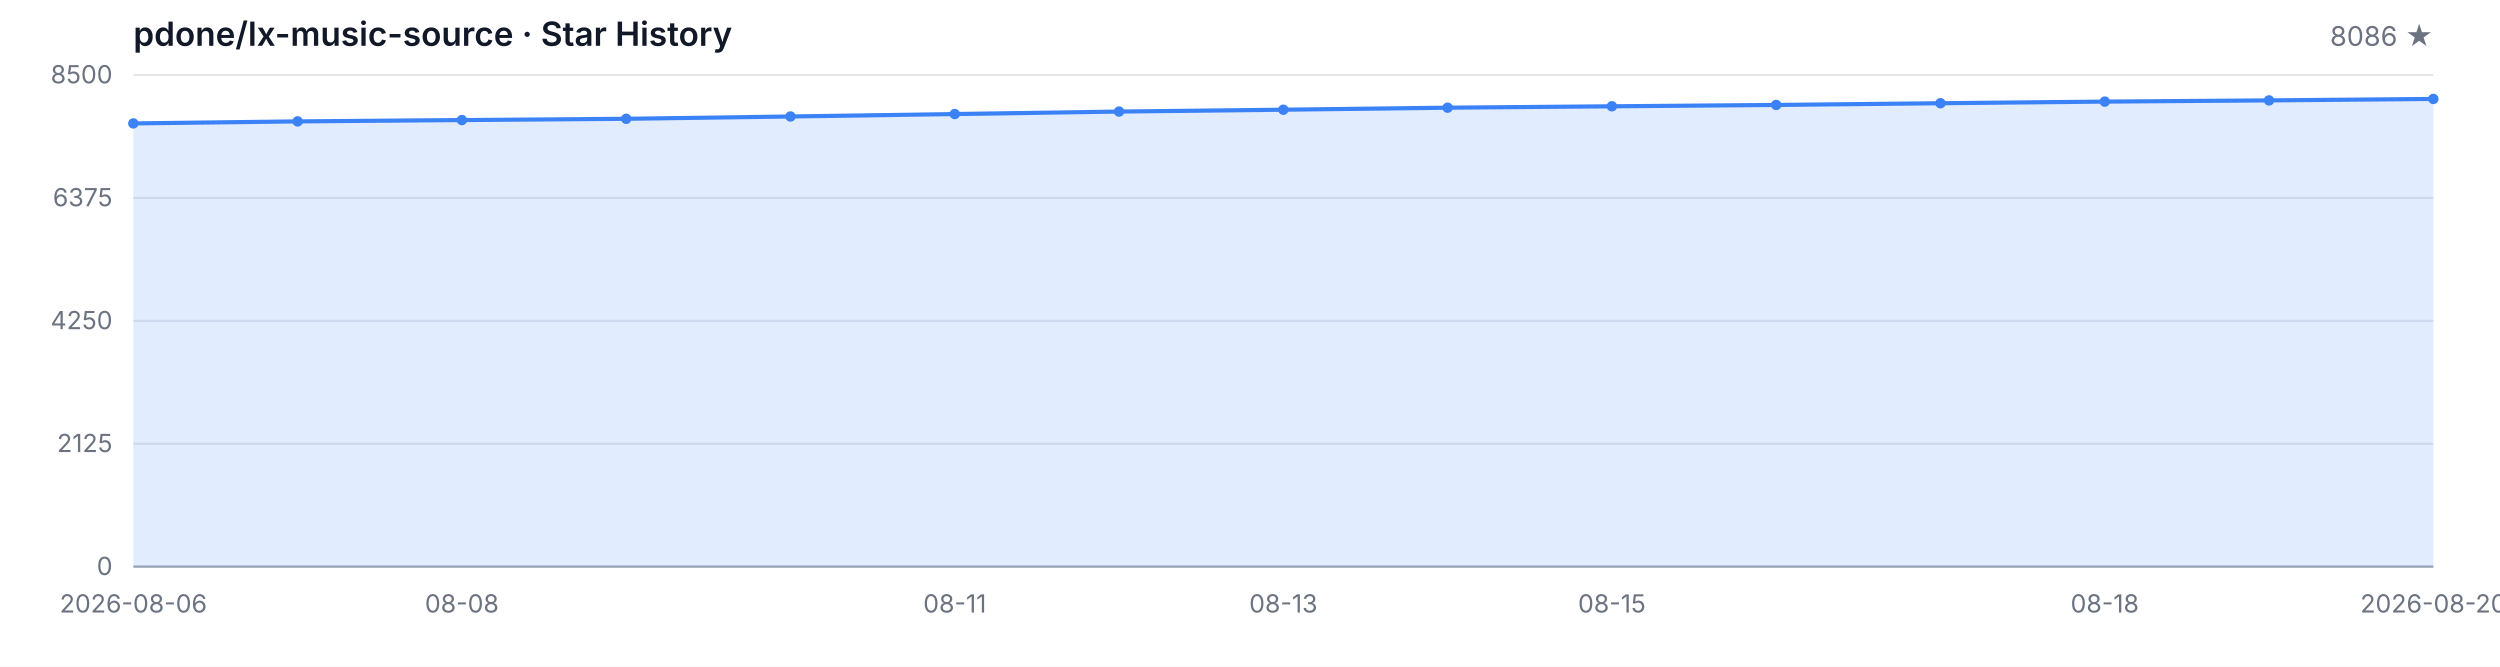
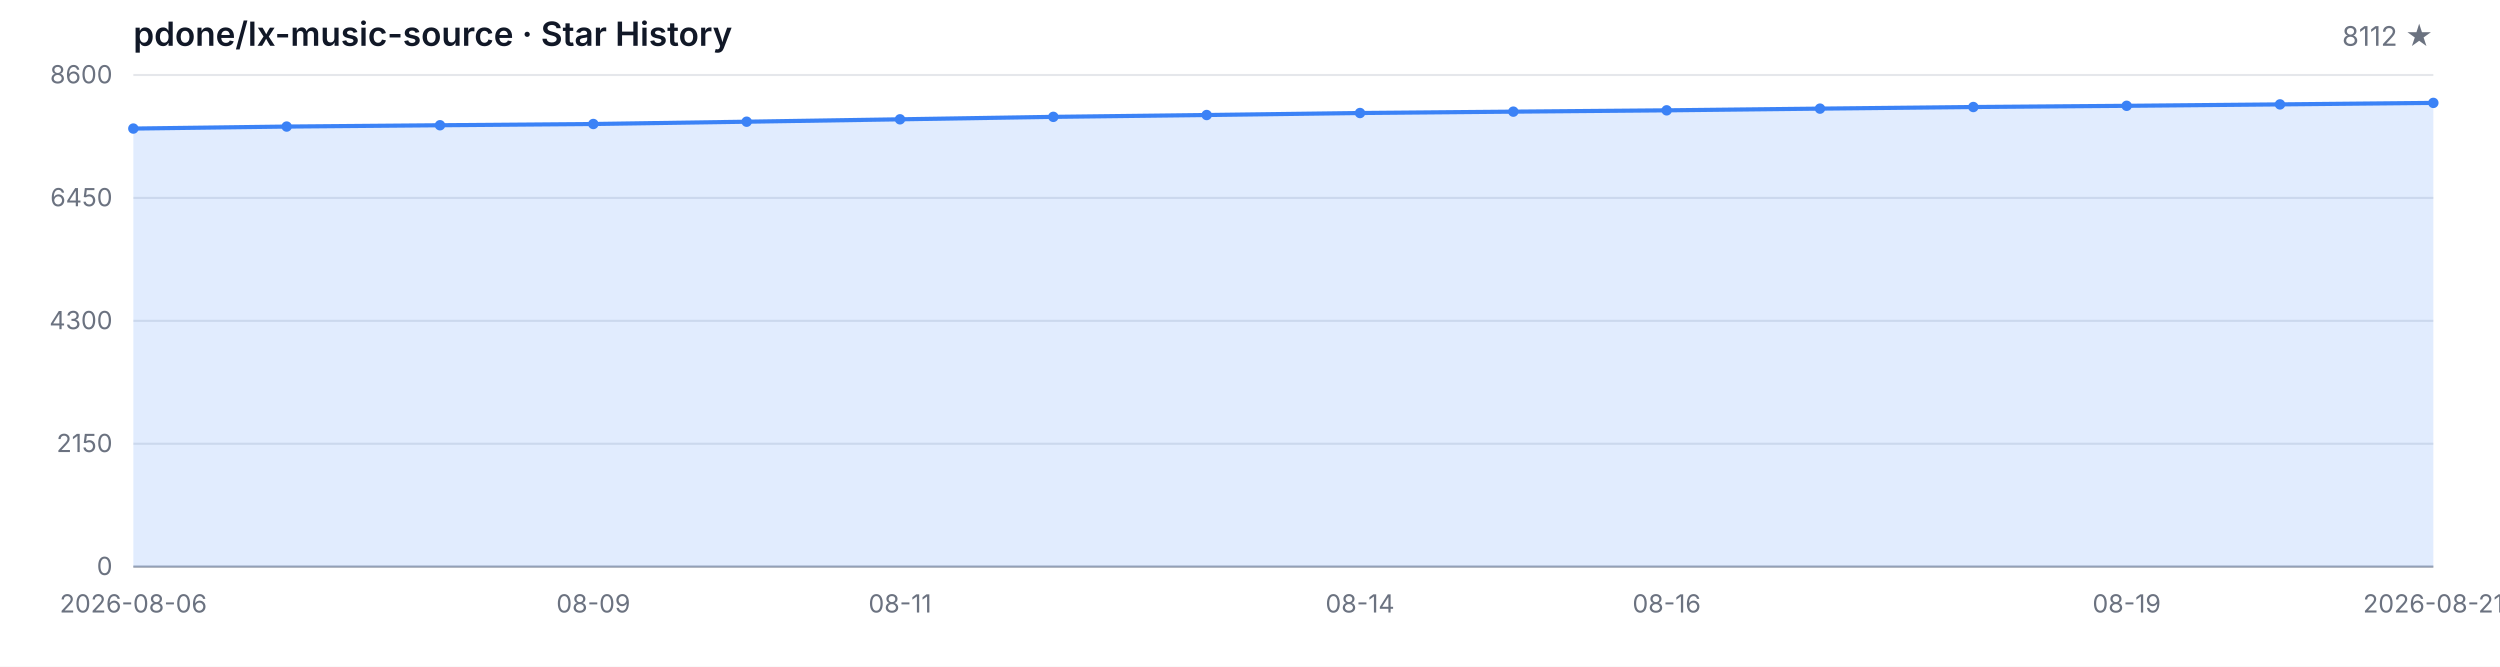
<svg xmlns="http://www.w3.org/2000/svg" width="1200" height="320" viewBox="0 0 1200 320" role="img" aria-label="Star History">
  <style>
  .bg { fill: #ffffff; }
  .grid { stroke: #e5e7eb; stroke-width: 1; }
  .axis { stroke: #9ca3af; stroke-width: 1; }
  .area { fill: rgba(59, 130, 246, 0.15); }
  .line { fill: none; stroke: #3b82f6; stroke-width: 2; stroke-linejoin: round; stroke-linecap: round; }
  .dot { fill: #3b82f6; }
  .tlabel { fill: #6b7280; font-family: -apple-system, BlinkMacSystemFont, 'Segoe UI', sans-serif; font-size: 12px; }
  .title { fill: #111827; font-family: -apple-system, BlinkMacSystemFont, 'Segoe UI', sans-serif; font-size: 16px; font-weight: 600; }
  .subtitle { fill: #6b7280; font-family: -apple-system, BlinkMacSystemFont, 'Segoe UI', sans-serif; font-size: 13px; }
  @media (prefers-color-scheme: dark) {
    .bg { fill: #0d1117; }
    .grid { stroke: #21262d; }
    .axis { stroke: #484f58; }
    .area { fill: rgba(58, 132, 255, 0.18); }
    .line { stroke: #58a6ff; }
    .dot { fill: #58a6ff; }
    .tlabel { fill: #8b949e; }
    .title { fill: #c9d1d9; }
    .subtitle { fill: #8b949e; }
  }
</style>
  <rect class="bg" width="1200" height="320" />
  <text class="title" x="64" y="22">pdone/lx-music-source · Star History</text>
-   <text class="subtitle" x="1168" y="22" text-anchor="end">8086 ★</text>
+   <text class="subtitle" x="1168" y="22" text-anchor="end">8112 ★</text>
  <line class="grid" x1="64" y1="272.00" x2="1168" y2="272.00" />
  <line class="grid" x1="64" y1="213.00" x2="1168" y2="213.00" />
  <line class="grid" x1="64" y1="154.00" x2="1168" y2="154.00" />
  <line class="grid" x1="64" y1="95.00" x2="1168" y2="95.00" />
  <line class="grid" x1="64" y1="36.00" x2="1168" y2="36.00" />
  <text class="tlabel" x="54" y="276.00" text-anchor="end">0</text>
-   <text class="tlabel" x="54" y="217.00" text-anchor="end">2125</text>
-   <text class="tlabel" x="54" y="158.00" text-anchor="end">4250</text>
-   <text class="tlabel" x="54" y="99.00" text-anchor="end">6375</text>
-   <text class="tlabel" x="54" y="40.00" text-anchor="end">8500</text>
+   <text class="tlabel" x="54" y="217.00" text-anchor="end">2150</text>
+   <text class="tlabel" x="54" y="158.00" text-anchor="end">4300</text>
+   <text class="tlabel" x="54" y="99.00" text-anchor="end">6450</text>
+   <text class="tlabel" x="54" y="40.00" text-anchor="end">8600</text>
  <line class="axis" x1="64" y1="272" x2="1168" y2="272" />
-   <path class="area" d="M 64.00 272.00 L 64.00 59.24 L 142.86 58.27 L 221.71 57.63 L 300.57 57.02 L 379.43 55.91 L 458.29 54.74 L 537.14 53.55 L 616.00 52.66 L 694.86 51.69 L 773.71 51.02 L 852.57 50.38 L 931.43 49.55 L 1010.29 48.77 L 1089.14 48.19 L 1168.00 47.49 L 1168.00 272.00 Z" />
-   <path class="line" d="M 64.00 59.24 L 142.86 58.27 L 221.71 57.63 L 300.57 57.02 L 379.43 55.91 L 458.29 54.74 L 537.14 53.55 L 616.00 52.66 L 694.86 51.69 L 773.71 51.02 L 852.57 50.38 L 931.43 49.55 L 1010.29 48.77 L 1089.14 48.19 L 1168.00 47.49" />
-   <circle class="dot" cx="64.00" cy="59.24" r="2.5" />
-   <circle class="dot" cx="142.86" cy="58.27" r="2.5" />
-   <circle class="dot" cx="221.71" cy="57.63" r="2.5" />
-   <circle class="dot" cx="300.57" cy="57.02" r="2.5" />
-   <circle class="dot" cx="379.43" cy="55.91" r="2.5" />
-   <circle class="dot" cx="458.29" cy="54.74" r="2.5" />
-   <circle class="dot" cx="537.14" cy="53.55" r="2.5" />
-   <circle class="dot" cx="616.00" cy="52.66" r="2.5" />
-   <circle class="dot" cx="694.86" cy="51.69" r="2.5" />
-   <circle class="dot" cx="773.71" cy="51.02" r="2.5" />
-   <circle class="dot" cx="852.57" cy="50.38" r="2.5" />
-   <circle class="dot" cx="931.43" cy="49.55" r="2.5" />
-   <circle class="dot" cx="1010.29" cy="48.77" r="2.5" />
-   <circle class="dot" cx="1089.14" cy="48.19" r="2.5" />
-   <circle class="dot" cx="1168.00" cy="47.49" r="2.5" />
+   <path class="area" d="M 64.00 272.00 L 64.00 61.71 L 137.60 60.75 L 211.20 60.12 L 284.80 59.52 L 358.40 58.42 L 432.00 57.27 L 505.60 56.09 L 579.20 55.21 L 652.80 54.25 L 726.40 53.59 L 800.00 52.96 L 873.60 52.14 L 947.20 51.37 L 1020.80 50.79 L 1094.40 50.11 L 1168.00 49.39 L 1168.00 272.00 Z" />
+   <path class="line" d="M 64.00 61.71 L 137.60 60.75 L 211.20 60.12 L 284.80 59.52 L 358.40 58.42 L 432.00 57.27 L 505.60 56.09 L 579.20 55.21 L 652.80 54.25 L 726.40 53.59 L 800.00 52.96 L 873.60 52.14 L 947.20 51.37 L 1020.80 50.79 L 1094.40 50.11 L 1168.00 49.39" />
+   <circle class="dot" cx="64.00" cy="61.71" r="2.5" />
+   <circle class="dot" cx="137.60" cy="60.75" r="2.5" />
+   <circle class="dot" cx="211.20" cy="60.12" r="2.5" />
+   <circle class="dot" cx="284.80" cy="59.52" r="2.5" />
+   <circle class="dot" cx="358.40" cy="58.42" r="2.5" />
+   <circle class="dot" cx="432.00" cy="57.27" r="2.5" />
+   <circle class="dot" cx="505.60" cy="56.09" r="2.5" />
+   <circle class="dot" cx="579.20" cy="55.21" r="2.5" />
+   <circle class="dot" cx="652.80" cy="54.25" r="2.5" />
+   <circle class="dot" cx="726.40" cy="53.59" r="2.5" />
+   <circle class="dot" cx="800.00" cy="52.96" r="2.5" />
+   <circle class="dot" cx="873.60" cy="52.14" r="2.5" />
+   <circle class="dot" cx="947.20" cy="51.37" r="2.5" />
+   <circle class="dot" cx="1020.80" cy="50.79" r="2.5" />
+   <circle class="dot" cx="1094.40" cy="50.11" r="2.5" />
+   <circle class="dot" cx="1168.00" cy="49.39" r="2.5" />
  <text class="tlabel" x="64.00" y="294" text-anchor="middle">2026-08-06</text>
-   <text class="tlabel" x="221.71" y="294" text-anchor="middle">08-08</text>
-   <text class="tlabel" x="458.29" y="294" text-anchor="middle">08-11</text>
-   <text class="tlabel" x="616.00" y="294" text-anchor="middle">08-13</text>
-   <text class="tlabel" x="773.71" y="294" text-anchor="middle">08-15</text>
-   <text class="tlabel" x="1010.29" y="294" text-anchor="middle">08-18</text>
-   <text class="tlabel" x="1168.00" y="294" text-anchor="middle">2026-08-20</text>
+   <text class="tlabel" x="284.80" y="294" text-anchor="middle">08-09</text>
+   <text class="tlabel" x="432.00" y="294" text-anchor="middle">08-11</text>
+   <text class="tlabel" x="652.80" y="294" text-anchor="middle">08-14</text>
+   <text class="tlabel" x="800.00" y="294" text-anchor="middle">08-16</text>
+   <text class="tlabel" x="1020.80" y="294" text-anchor="middle">08-19</text>
+   <text class="tlabel" x="1168.00" y="294" text-anchor="middle">2026-08-21</text>
</svg>
